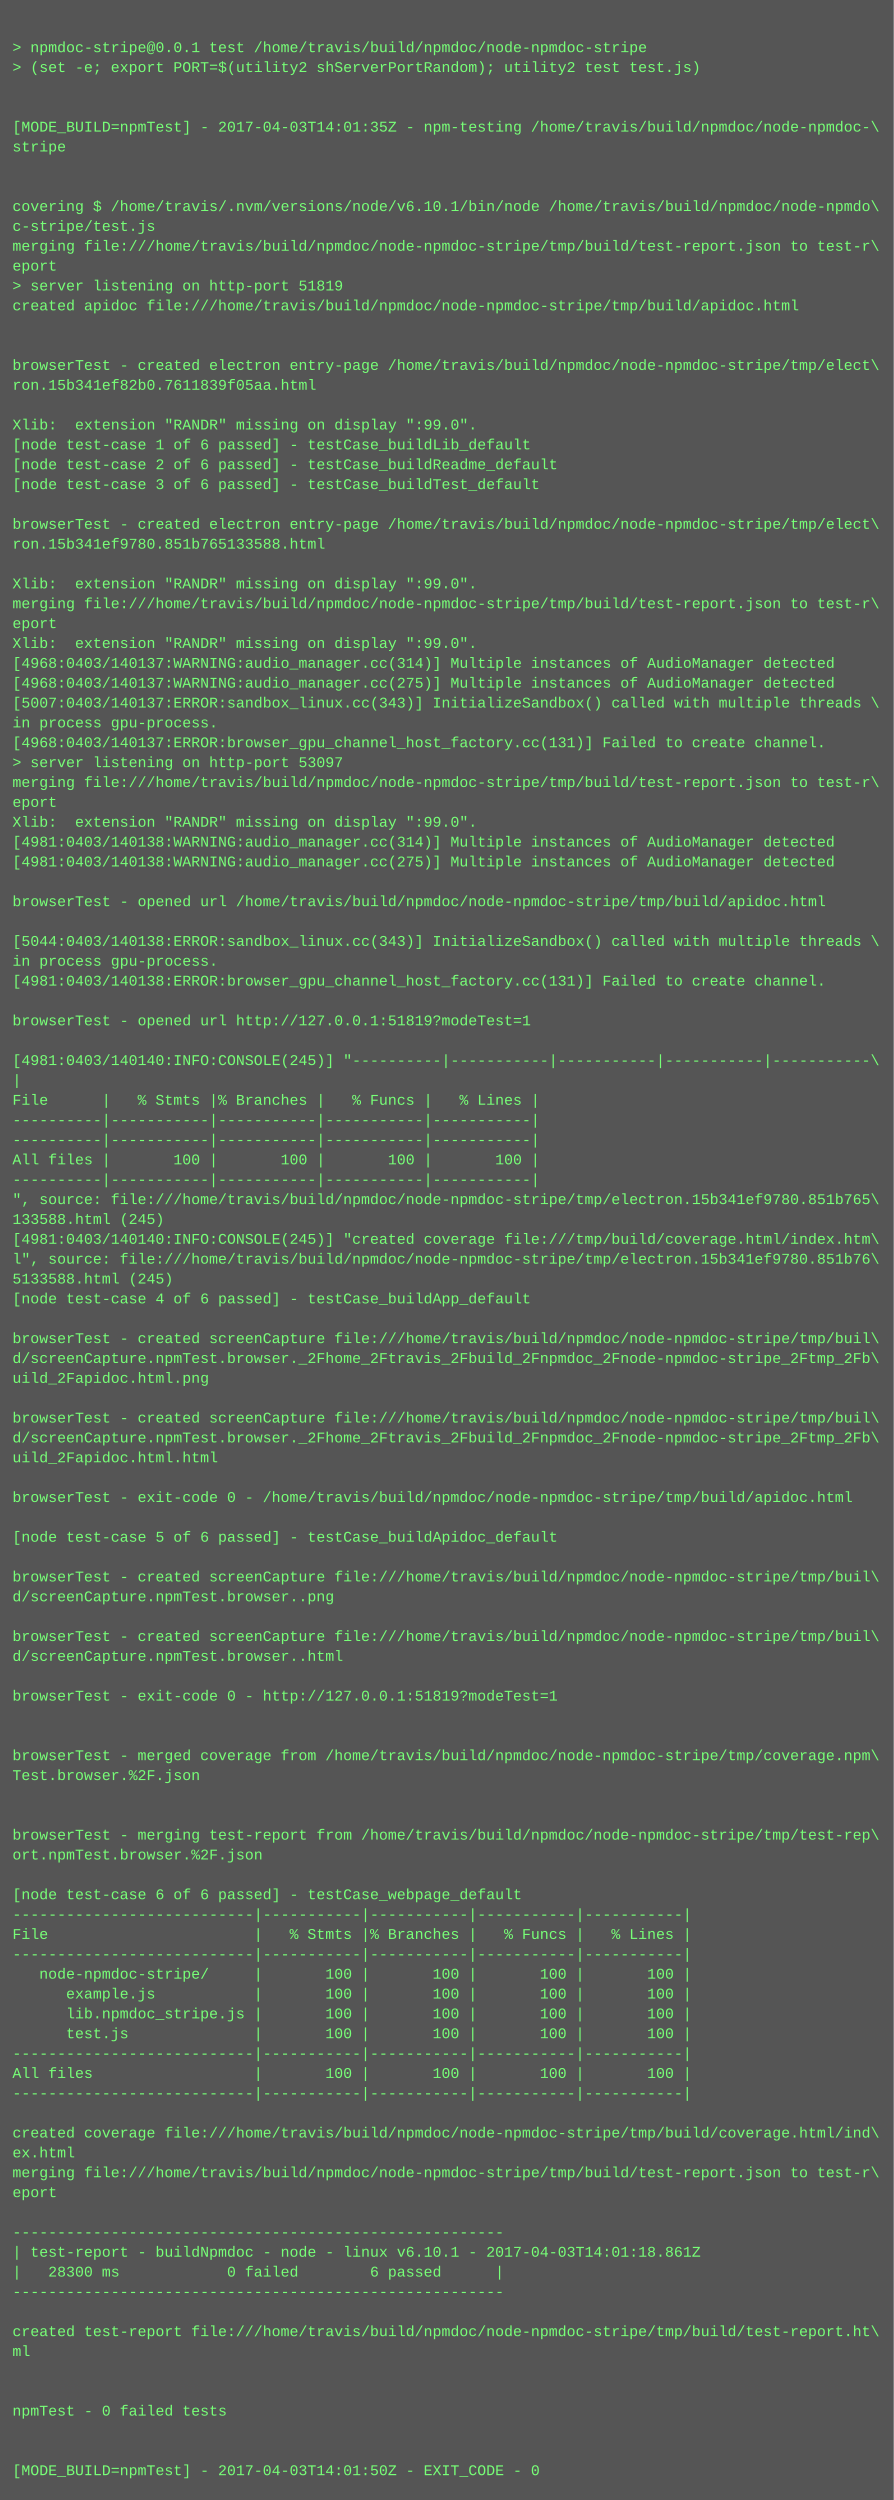
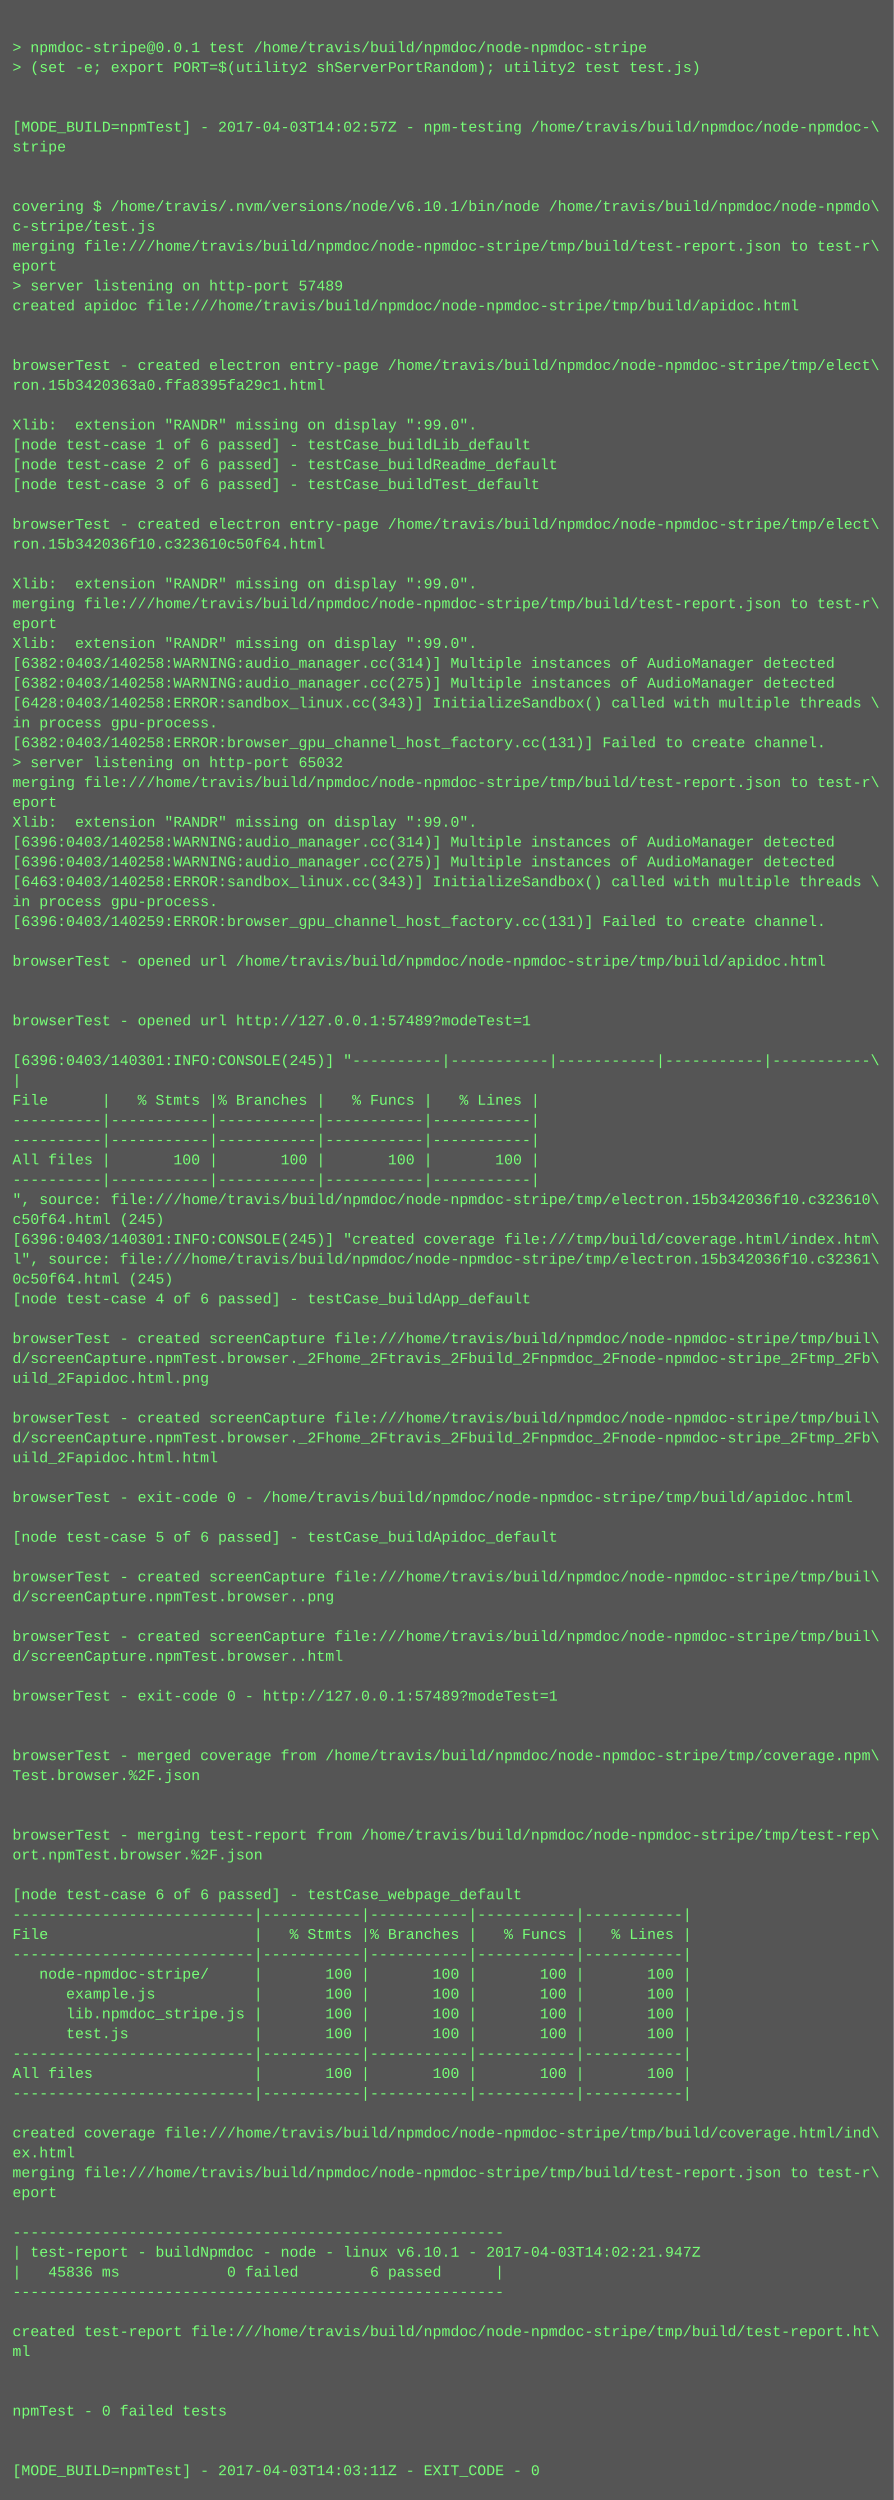
<svg xmlns="http://www.w3.org/2000/svg" height="2014" width="720">
  <rect height="2014" fill="#555" width="720" />
  <text fill="#7f7" font-family="Courier New" font-size="12" xml:space="preserve">
    <tspan x="10" y="26" />
    <tspan x="10" y="42">&gt; npmdoc-stripe@0.0.1 test /home/travis/build/npmdoc/node-npmdoc-stripe</tspan>
    <tspan x="10" y="58">&gt; (set -e; export PORT=$(utility2 shServerPortRandom); utility2 test test.js)</tspan>
    <tspan x="10" y="74" />
    <tspan x="10" y="90" />
-     <tspan x="10" y="106">[MODE_BUILD=npmTest] - 2017-04-03T14:01:35Z - npm-testing /home/travis/build/npmdoc/node-npmdoc-\</tspan>
+     <tspan x="10" y="106">[MODE_BUILD=npmTest] - 2017-04-03T14:02:57Z - npm-testing /home/travis/build/npmdoc/node-npmdoc-\</tspan>
    <tspan x="10" y="122">stripe</tspan>
    <tspan x="10" y="138" />
    <tspan x="10" y="154" />
    <tspan x="10" y="170">covering $ /home/travis/.nvm/versions/node/v6.10.1/bin/node /home/travis/build/npmdoc/node-npmdo\</tspan>
    <tspan x="10" y="186">c-stripe/test.js</tspan>
    <tspan x="10" y="202">merging file:///home/travis/build/npmdoc/node-npmdoc-stripe/tmp/build/test-report.json to test-r\</tspan>
    <tspan x="10" y="218">eport</tspan>
-     <tspan x="10" y="234">&gt; server listening on http-port 51819</tspan>
+     <tspan x="10" y="234">&gt; server listening on http-port 57489</tspan>
    <tspan x="10" y="250">created apidoc file:///home/travis/build/npmdoc/node-npmdoc-stripe/tmp/build/apidoc.html</tspan>
    <tspan x="10" y="266" />
    <tspan x="10" y="282" />
    <tspan x="10" y="298">browserTest - created electron entry-page /home/travis/build/npmdoc/node-npmdoc-stripe/tmp/elect\</tspan>
-     <tspan x="10" y="314">ron.15b341ef82b0.7611839f05aa.html</tspan>
+     <tspan x="10" y="314">ron.15b3420363a0.ffa8395fa29c1.html</tspan>
    <tspan x="10" y="330" />
    <tspan x="10" y="346">Xlib:  extension "RANDR" missing on display ":99.0".</tspan>
    <tspan x="10" y="362">[node test-case 1 of 6 passed] - testCase_buildLib_default</tspan>
    <tspan x="10" y="378">[node test-case 2 of 6 passed] - testCase_buildReadme_default</tspan>
    <tspan x="10" y="394">[node test-case 3 of 6 passed] - testCase_buildTest_default</tspan>
    <tspan x="10" y="410" />
    <tspan x="10" y="426">browserTest - created electron entry-page /home/travis/build/npmdoc/node-npmdoc-stripe/tmp/elect\</tspan>
-     <tspan x="10" y="442">ron.15b341ef9780.851b765133588.html</tspan>
+     <tspan x="10" y="442">ron.15b342036f10.c323610c50f64.html</tspan>
    <tspan x="10" y="458" />
    <tspan x="10" y="474">Xlib:  extension "RANDR" missing on display ":99.0".</tspan>
    <tspan x="10" y="490">merging file:///home/travis/build/npmdoc/node-npmdoc-stripe/tmp/build/test-report.json to test-r\</tspan>
    <tspan x="10" y="506">eport</tspan>
    <tspan x="10" y="522">Xlib:  extension "RANDR" missing on display ":99.0".</tspan>
-     <tspan x="10" y="538">[4968:0403/140137:WARNING:audio_manager.cc(314)] Multiple instances of AudioManager detected</tspan>
-     <tspan x="10" y="554">[4968:0403/140137:WARNING:audio_manager.cc(275)] Multiple instances of AudioManager detected</tspan>
-     <tspan x="10" y="570">[5007:0403/140137:ERROR:sandbox_linux.cc(343)] InitializeSandbox() called with multiple threads \</tspan>
+     <tspan x="10" y="538">[6382:0403/140258:WARNING:audio_manager.cc(314)] Multiple instances of AudioManager detected</tspan>
+     <tspan x="10" y="554">[6382:0403/140258:WARNING:audio_manager.cc(275)] Multiple instances of AudioManager detected</tspan>
+     <tspan x="10" y="570">[6428:0403/140258:ERROR:sandbox_linux.cc(343)] InitializeSandbox() called with multiple threads \</tspan>
    <tspan x="10" y="586">in process gpu-process. </tspan>
-     <tspan x="10" y="602">[4968:0403/140137:ERROR:browser_gpu_channel_host_factory.cc(131)] Failed to create channel.</tspan>
-     <tspan x="10" y="618">&gt; server listening on http-port 53097</tspan>
+     <tspan x="10" y="602">[6382:0403/140258:ERROR:browser_gpu_channel_host_factory.cc(131)] Failed to create channel.</tspan>
+     <tspan x="10" y="618">&gt; server listening on http-port 65032</tspan>
    <tspan x="10" y="634">merging file:///home/travis/build/npmdoc/node-npmdoc-stripe/tmp/build/test-report.json to test-r\</tspan>
    <tspan x="10" y="650">eport</tspan>
    <tspan x="10" y="666">Xlib:  extension "RANDR" missing on display ":99.0".</tspan>
-     <tspan x="10" y="682">[4981:0403/140138:WARNING:audio_manager.cc(314)] Multiple instances of AudioManager detected</tspan>
-     <tspan x="10" y="698">[4981:0403/140138:WARNING:audio_manager.cc(275)] Multiple instances of AudioManager detected</tspan>
-     <tspan x="10" y="714" />
-     <tspan x="10" y="730">browserTest - opened url /home/travis/build/npmdoc/node-npmdoc-stripe/tmp/build/apidoc.html</tspan>
-     <tspan x="10" y="746" />
-     <tspan x="10" y="762">[5044:0403/140138:ERROR:sandbox_linux.cc(343)] InitializeSandbox() called with multiple threads \</tspan>
-     <tspan x="10" y="778">in process gpu-process. </tspan>
-     <tspan x="10" y="794">[4981:0403/140138:ERROR:browser_gpu_channel_host_factory.cc(131)] Failed to create channel.</tspan>
+     <tspan x="10" y="682">[6396:0403/140258:WARNING:audio_manager.cc(314)] Multiple instances of AudioManager detected</tspan>
+     <tspan x="10" y="698">[6396:0403/140258:WARNING:audio_manager.cc(275)] Multiple instances of AudioManager detected</tspan>
+     <tspan x="10" y="714">[6463:0403/140258:ERROR:sandbox_linux.cc(343)] InitializeSandbox() called with multiple threads \</tspan>
+     <tspan x="10" y="730">in process gpu-process. </tspan>
+     <tspan x="10" y="746">[6396:0403/140259:ERROR:browser_gpu_channel_host_factory.cc(131)] Failed to create channel.</tspan>
+     <tspan x="10" y="762" />
+     <tspan x="10" y="778">browserTest - opened url /home/travis/build/npmdoc/node-npmdoc-stripe/tmp/build/apidoc.html</tspan>
+     <tspan x="10" y="794" />
    <tspan x="10" y="810" />
-     <tspan x="10" y="826">browserTest - opened url http://127.0.0.1:51819?modeTest=1</tspan>
+     <tspan x="10" y="826">browserTest - opened url http://127.0.0.1:57489?modeTest=1</tspan>
    <tspan x="10" y="842" />
-     <tspan x="10" y="858">[4981:0403/140140:INFO:CONSOLE(245)] "----------|-----------|-----------|-----------|-----------\</tspan>
+     <tspan x="10" y="858">[6396:0403/140301:INFO:CONSOLE(245)] "----------|-----------|-----------|-----------|-----------\</tspan>
    <tspan x="10" y="874">|</tspan>
    <tspan x="10" y="890">File      |   % Stmts |% Branches |   % Funcs |   % Lines |</tspan>
    <tspan x="10" y="906">----------|-----------|-----------|-----------|-----------|</tspan>
    <tspan x="10" y="922">----------|-----------|-----------|-----------|-----------|</tspan>
    <tspan x="10" y="938">All files |       100 |       100 |       100 |       100 |</tspan>
    <tspan x="10" y="954">----------|-----------|-----------|-----------|-----------|</tspan>
-     <tspan x="10" y="970">", source: file:///home/travis/build/npmdoc/node-npmdoc-stripe/tmp/electron.15b341ef9780.851b765\</tspan>
-     <tspan x="10" y="986">133588.html (245)</tspan>
-     <tspan x="10" y="1002">[4981:0403/140140:INFO:CONSOLE(245)] "created coverage file:///tmp/build/coverage.html/index.htm\</tspan>
-     <tspan x="10" y="1018">l", source: file:///home/travis/build/npmdoc/node-npmdoc-stripe/tmp/electron.15b341ef9780.851b76\</tspan>
-     <tspan x="10" y="1034">5133588.html (245)</tspan>
+     <tspan x="10" y="970">", source: file:///home/travis/build/npmdoc/node-npmdoc-stripe/tmp/electron.15b342036f10.c323610\</tspan>
+     <tspan x="10" y="986">c50f64.html (245)</tspan>
+     <tspan x="10" y="1002">[6396:0403/140301:INFO:CONSOLE(245)] "created coverage file:///tmp/build/coverage.html/index.htm\</tspan>
+     <tspan x="10" y="1018">l", source: file:///home/travis/build/npmdoc/node-npmdoc-stripe/tmp/electron.15b342036f10.c32361\</tspan>
+     <tspan x="10" y="1034">0c50f64.html (245)</tspan>
    <tspan x="10" y="1050">[node test-case 4 of 6 passed] - testCase_buildApp_default</tspan>
    <tspan x="10" y="1066" />
    <tspan x="10" y="1082">browserTest - created screenCapture file:///home/travis/build/npmdoc/node-npmdoc-stripe/tmp/buil\</tspan>
    <tspan x="10" y="1098">d/screenCapture.npmTest.browser._2Fhome_2Ftravis_2Fbuild_2Fnpmdoc_2Fnode-npmdoc-stripe_2Ftmp_2Fb\</tspan>
    <tspan x="10" y="1114">uild_2Fapidoc.html.png</tspan>
    <tspan x="10" y="1130" />
    <tspan x="10" y="1146">browserTest - created screenCapture file:///home/travis/build/npmdoc/node-npmdoc-stripe/tmp/buil\</tspan>
    <tspan x="10" y="1162">d/screenCapture.npmTest.browser._2Fhome_2Ftravis_2Fbuild_2Fnpmdoc_2Fnode-npmdoc-stripe_2Ftmp_2Fb\</tspan>
    <tspan x="10" y="1178">uild_2Fapidoc.html.html</tspan>
    <tspan x="10" y="1194" />
    <tspan x="10" y="1210">browserTest - exit-code 0 - /home/travis/build/npmdoc/node-npmdoc-stripe/tmp/build/apidoc.html</tspan>
    <tspan x="10" y="1226" />
    <tspan x="10" y="1242">[node test-case 5 of 6 passed] - testCase_buildApidoc_default</tspan>
    <tspan x="10" y="1258" />
    <tspan x="10" y="1274">browserTest - created screenCapture file:///home/travis/build/npmdoc/node-npmdoc-stripe/tmp/buil\</tspan>
    <tspan x="10" y="1290">d/screenCapture.npmTest.browser..png</tspan>
    <tspan x="10" y="1306" />
    <tspan x="10" y="1322">browserTest - created screenCapture file:///home/travis/build/npmdoc/node-npmdoc-stripe/tmp/buil\</tspan>
    <tspan x="10" y="1338">d/screenCapture.npmTest.browser..html</tspan>
    <tspan x="10" y="1354" />
-     <tspan x="10" y="1370">browserTest - exit-code 0 - http://127.0.0.1:51819?modeTest=1</tspan>
+     <tspan x="10" y="1370">browserTest - exit-code 0 - http://127.0.0.1:57489?modeTest=1</tspan>
    <tspan x="10" y="1386" />
    <tspan x="10" y="1402" />
    <tspan x="10" y="1418">browserTest - merged coverage from /home/travis/build/npmdoc/node-npmdoc-stripe/tmp/coverage.npm\</tspan>
    <tspan x="10" y="1434">Test.browser.%2F.json</tspan>
    <tspan x="10" y="1450" />
    <tspan x="10" y="1466" />
    <tspan x="10" y="1482">browserTest - merging test-report from /home/travis/build/npmdoc/node-npmdoc-stripe/tmp/test-rep\</tspan>
    <tspan x="10" y="1498">ort.npmTest.browser.%2F.json</tspan>
    <tspan x="10" y="1514" />
    <tspan x="10" y="1530">[node test-case 6 of 6 passed] - testCase_webpage_default</tspan>
    <tspan x="10" y="1546">---------------------------|-----------|-----------|-----------|-----------|</tspan>
    <tspan x="10" y="1562">File                       |   % Stmts |% Branches |   % Funcs |   % Lines |</tspan>
    <tspan x="10" y="1578">---------------------------|-----------|-----------|-----------|-----------|</tspan>
    <tspan x="10" y="1594">   node-npmdoc-stripe/     |       100 |       100 |       100 |       100 |</tspan>
    <tspan x="10" y="1610">      example.js           |       100 |       100 |       100 |       100 |</tspan>
    <tspan x="10" y="1626">      lib.npmdoc_stripe.js |       100 |       100 |       100 |       100 |</tspan>
    <tspan x="10" y="1642">      test.js              |       100 |       100 |       100 |       100 |</tspan>
    <tspan x="10" y="1658">---------------------------|-----------|-----------|-----------|-----------|</tspan>
    <tspan x="10" y="1674">All files                  |       100 |       100 |       100 |       100 |</tspan>
    <tspan x="10" y="1690">---------------------------|-----------|-----------|-----------|-----------|</tspan>
    <tspan x="10" y="1706" />
    <tspan x="10" y="1722">created coverage file:///home/travis/build/npmdoc/node-npmdoc-stripe/tmp/build/coverage.html/ind\</tspan>
    <tspan x="10" y="1738">ex.html</tspan>
    <tspan x="10" y="1754">merging file:///home/travis/build/npmdoc/node-npmdoc-stripe/tmp/build/test-report.json to test-r\</tspan>
    <tspan x="10" y="1770">eport</tspan>
    <tspan x="10" y="1786" />
    <tspan x="10" y="1802">-------------------------------------------------------</tspan>
-     <tspan x="10" y="1818">| test-report - buildNpmdoc - node - linux v6.10.1 - 2017-04-03T14:01:18.861Z</tspan>
-     <tspan x="10" y="1834">|   28300 ms            0 failed        6 passed      |</tspan>
+     <tspan x="10" y="1818">| test-report - buildNpmdoc - node - linux v6.10.1 - 2017-04-03T14:02:21.947Z</tspan>
+     <tspan x="10" y="1834">|   45836 ms            0 failed        6 passed      |</tspan>
    <tspan x="10" y="1850">-------------------------------------------------------</tspan>
    <tspan x="10" y="1866" />
    <tspan x="10" y="1882">created test-report file:///home/travis/build/npmdoc/node-npmdoc-stripe/tmp/build/test-report.ht\</tspan>
    <tspan x="10" y="1898">ml</tspan>
    <tspan x="10" y="1914" />
    <tspan x="10" y="1930" />
    <tspan x="10" y="1946">npmTest - 0 failed tests</tspan>
    <tspan x="10" y="1962" />
    <tspan x="10" y="1978" />
-     <tspan x="10" y="1994">[MODE_BUILD=npmTest] - 2017-04-03T14:01:50Z - EXIT_CODE - 0</tspan>
+     <tspan x="10" y="1994">[MODE_BUILD=npmTest] - 2017-04-03T14:03:11Z - EXIT_CODE - 0</tspan>
  </text>
</svg>
